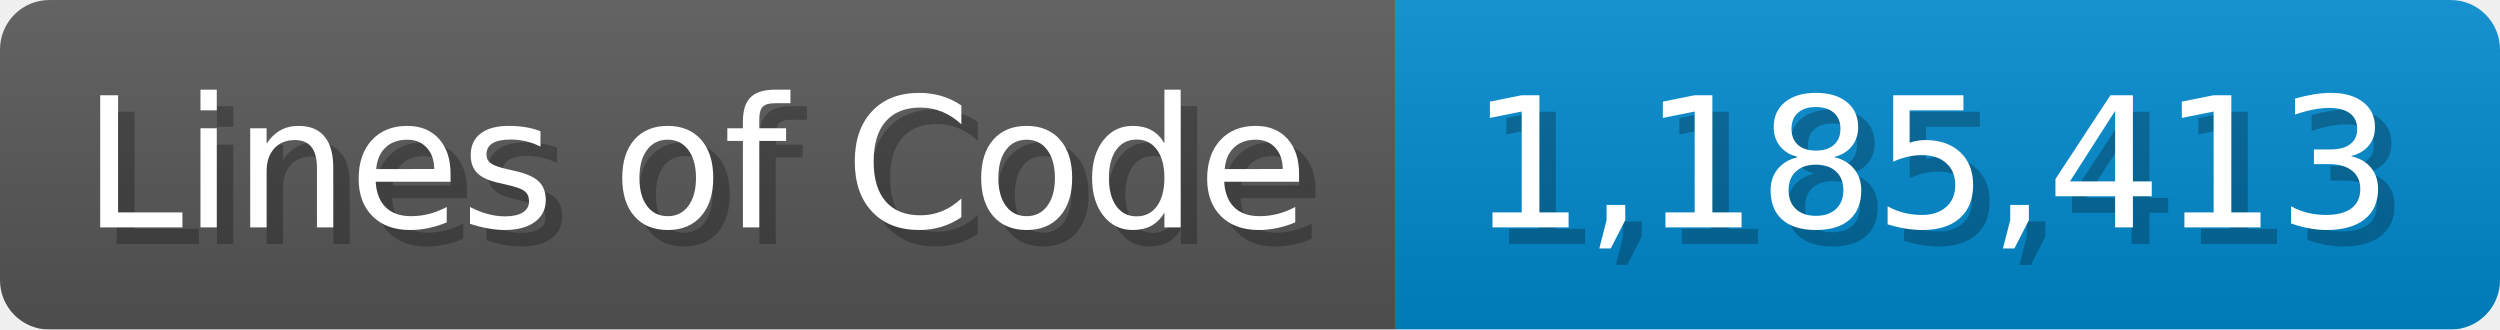
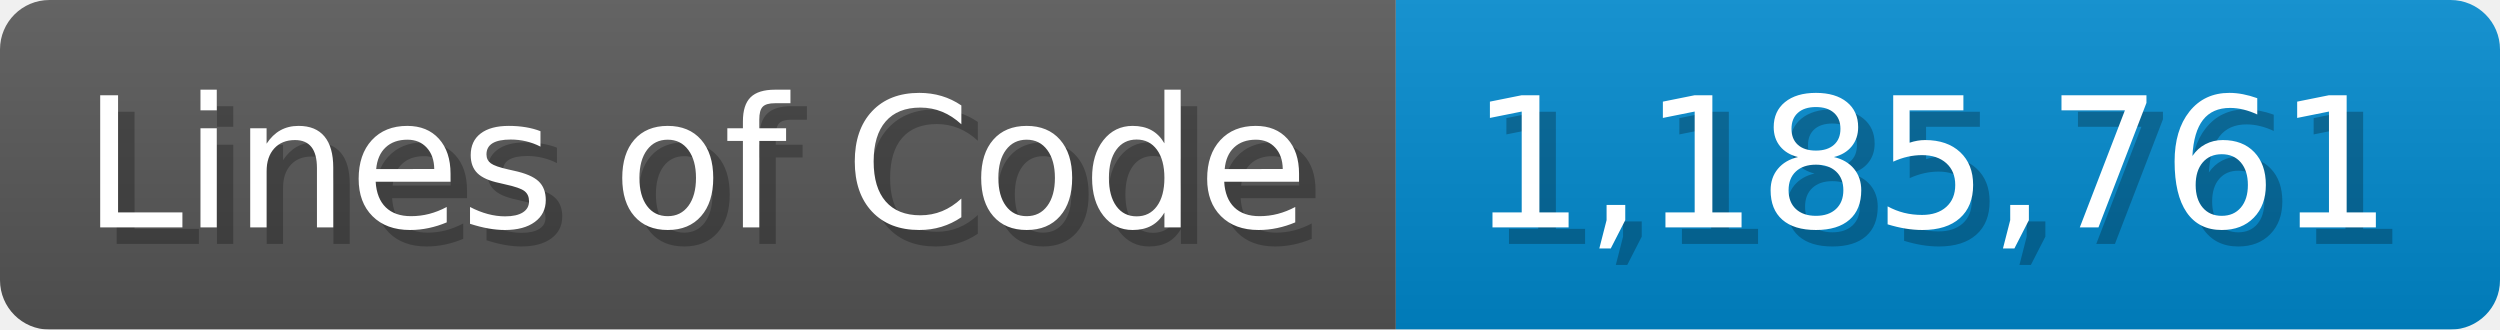
<svg xmlns="http://www.w3.org/2000/svg" width="151.7" height="20" viewBox="0 0 1517 200">
  <linearGradient id="a" x2="0" y2="100%">
    <stop offset="0" stop-opacity=".1" stop-color="#EEE" />
    <stop offset="1" stop-opacity=".1" />
  </linearGradient>
  <mask id="m">
    <rect width="1517" height="200" rx="30" fill="#FFF" />
  </mask>
  <g mask="url(#m)">
    <rect width="847" height="200" fill="#555" />
    <rect width="670" height="200" fill="#08C" x="847" />
    <rect width="1517" height="200" fill="url(#a)" />
  </g>
  <g fill="#fff" text-anchor="start" font-family="Verdana,DejaVu Sans,sans-serif" font-size="110">
    <text x="60" y="148" textLength="747" fill="#000" opacity="0.25">Lines of Code</text>
    <text x="50" y="138" textLength="747">Lines of Code</text>
-     <text x="902" y="148" textLength="570" fill="#000" opacity="0.25">1,185,413</text>
-     <text x="892" y="138" textLength="570">1,185,413</text>
+     <text x="902" y="148" textLength="570" fill="#000" opacity="0.25">1,185,761</text>
+     <text x="892" y="138" textLength="570">1,185,761</text>
  </g>
</svg>
